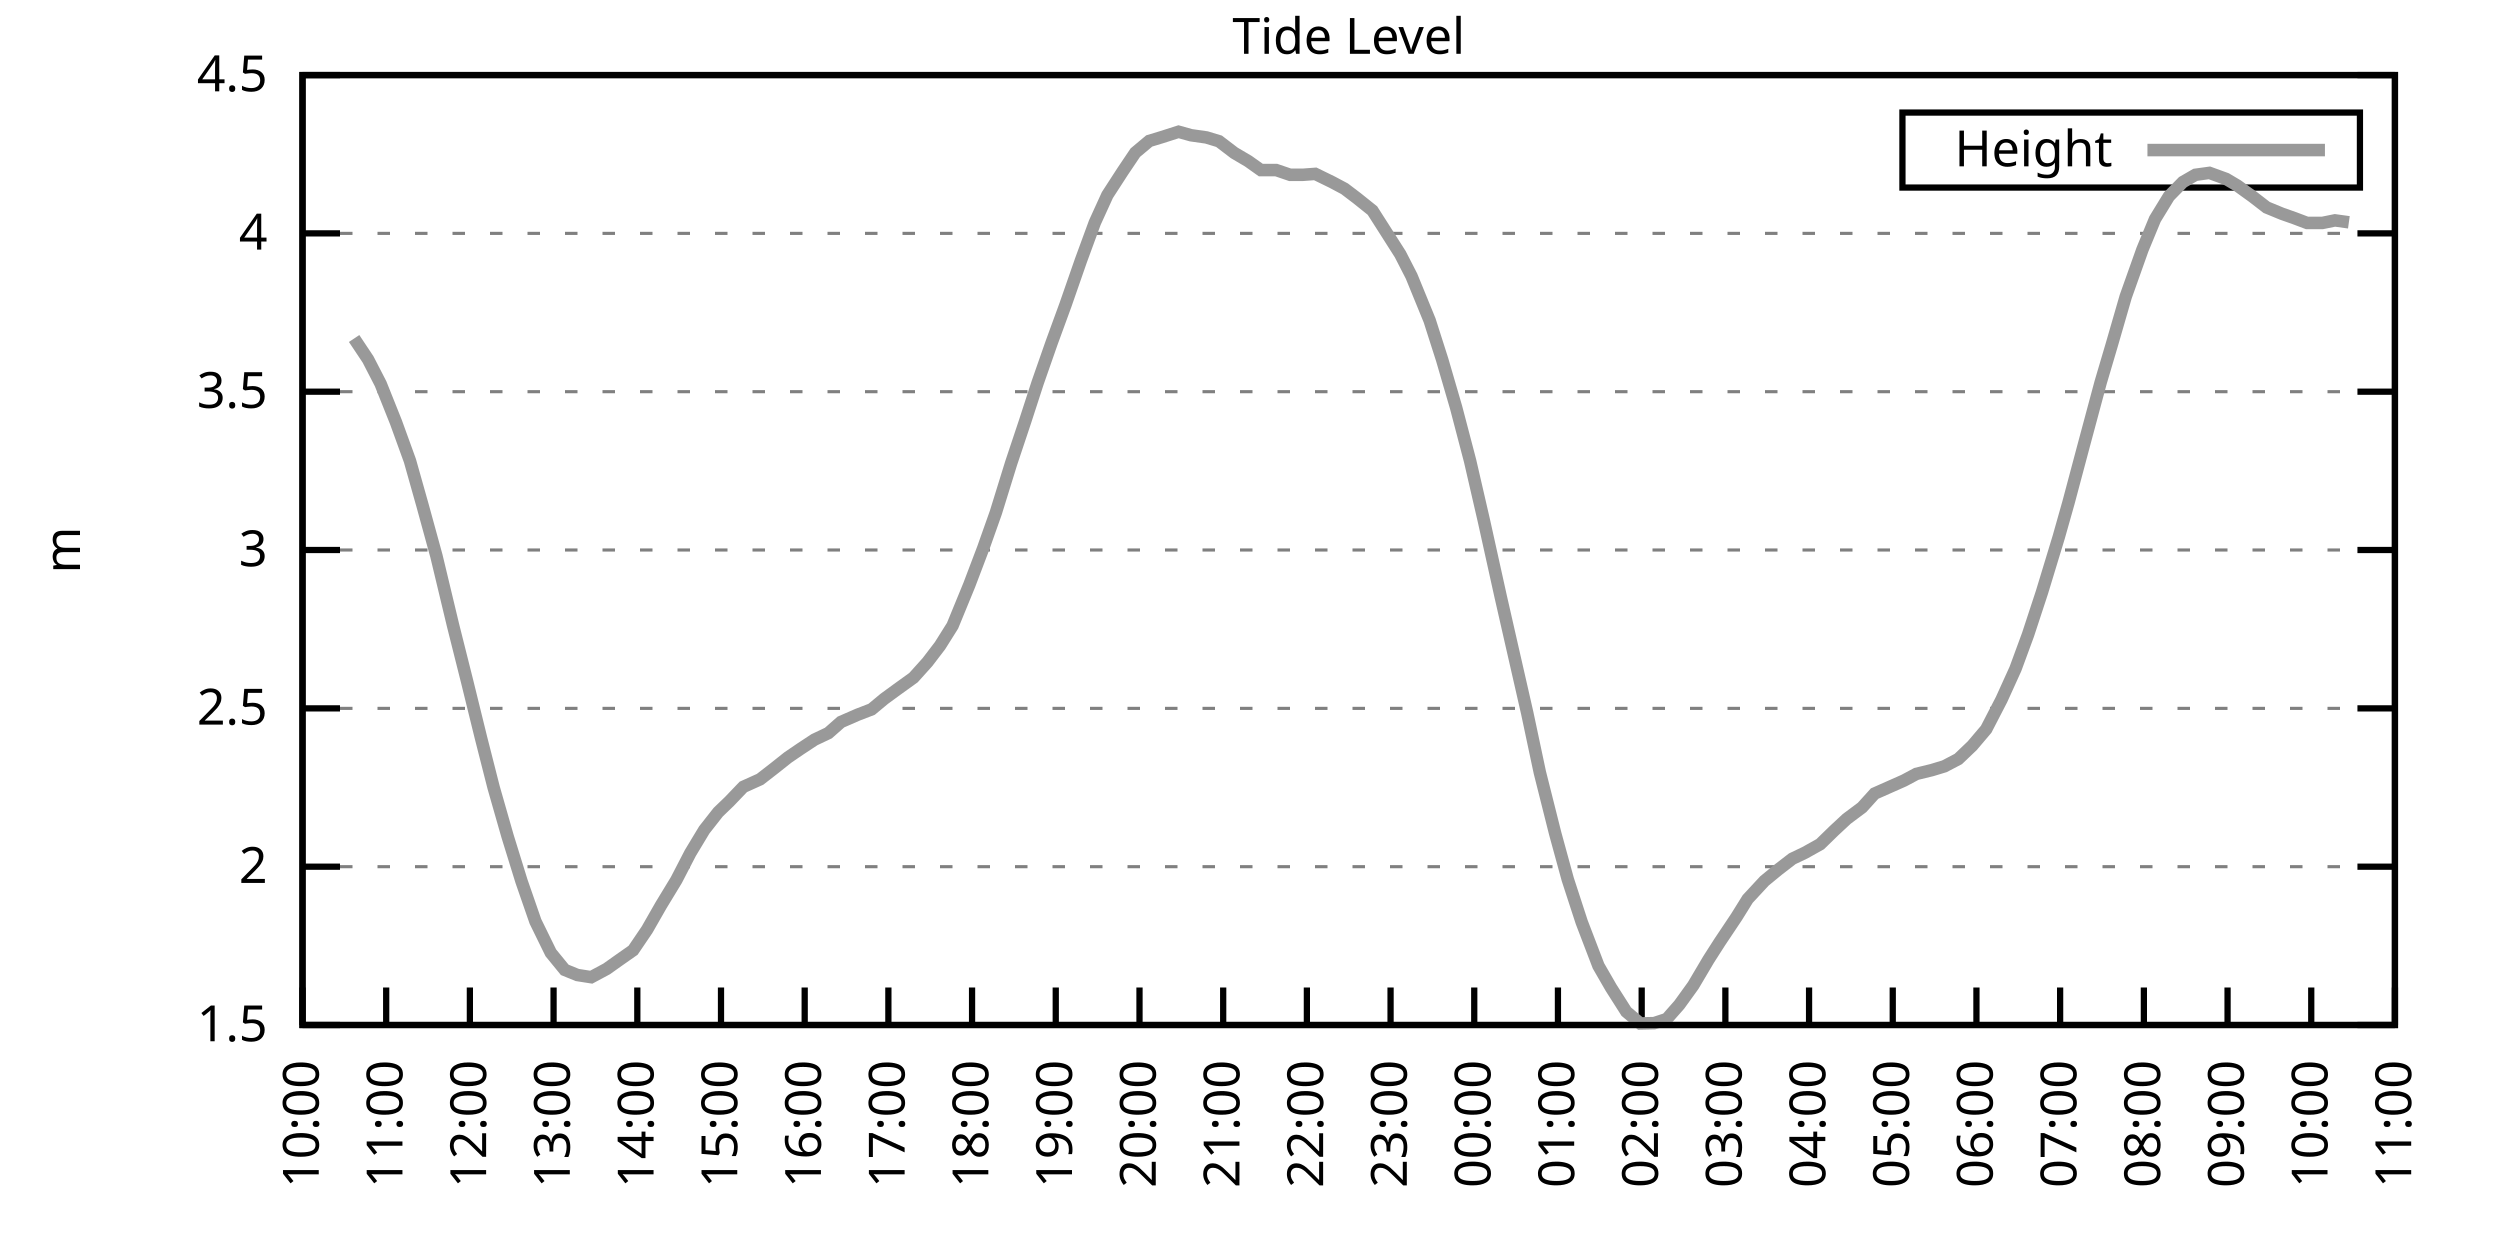
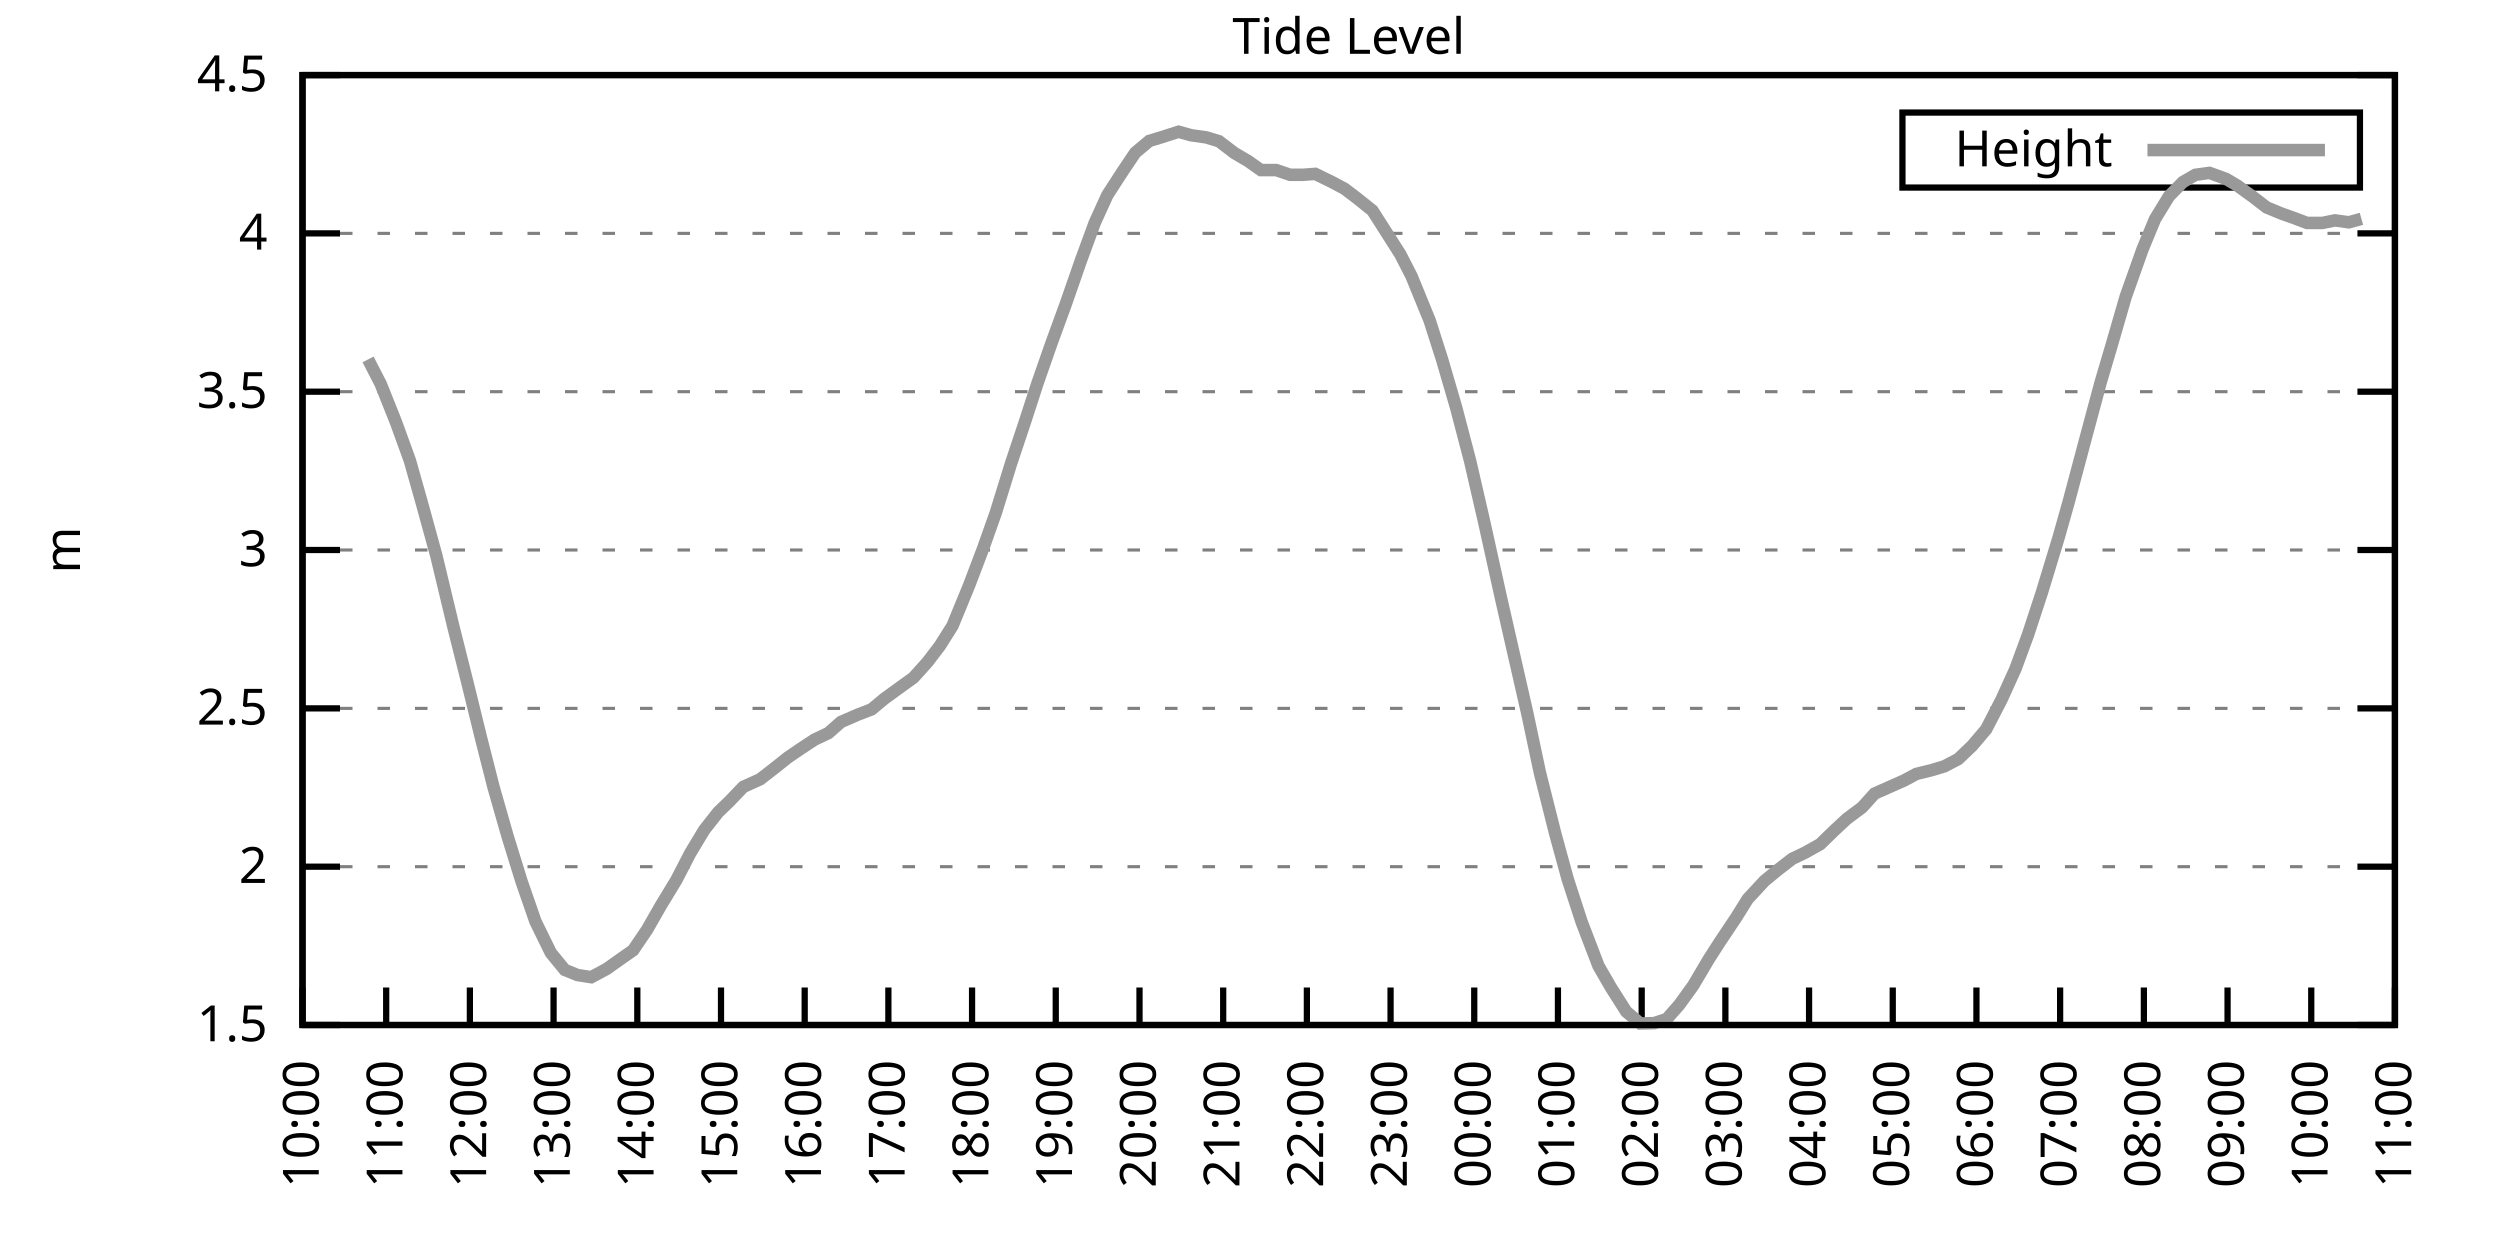
<svg xmlns="http://www.w3.org/2000/svg" xmlns:xlink="http://www.w3.org/1999/xlink" width="400" height="200" viewBox="0 0 400 200">
  <g id="gnuplot_canvas">
    <rect x="0" y="0" width="400" height="200" fill="none" />
    <defs>
      <circle id="gpDot" r="0.5" stroke-width="0.5" stroke="currentColor" />
      <path id="gpPt0" stroke-width="0.333" stroke="currentColor" d="M-1,0 h2 M0,-1 v2" />
      <path id="gpPt1" stroke-width="0.333" stroke="currentColor" d="M-1,-1 L1,1 M1,-1 L-1,1" />
      <path id="gpPt2" stroke-width="0.333" stroke="currentColor" d="M-1,0 L1,0 M0,-1 L0,1 M-1,-1 L1,1 M-1,1 L1,-1" />
      <rect id="gpPt3" stroke-width="0.333" stroke="currentColor" x="-1" y="-1" width="2" height="2" />
      <rect id="gpPt4" stroke-width="0.333" stroke="currentColor" fill="currentColor" x="-1" y="-1" width="2" height="2" />
      <circle id="gpPt5" stroke-width="0.333" stroke="currentColor" cx="0" cy="0" r="1" />
      <use xlink:href="#gpPt5" id="gpPt6" fill="currentColor" stroke="none" />
      <path id="gpPt7" stroke-width="0.333" stroke="currentColor" d="M0,-1.33 L-1.33,0.67 L1.33,0.67 z" />
      <use xlink:href="#gpPt7" id="gpPt8" fill="currentColor" stroke="none" />
      <use xlink:href="#gpPt7" id="gpPt9" stroke="currentColor" transform="rotate(180)" />
      <use xlink:href="#gpPt9" id="gpPt10" fill="currentColor" stroke="none" />
      <use xlink:href="#gpPt3" id="gpPt11" stroke="currentColor" transform="rotate(45)" />
      <use xlink:href="#gpPt11" id="gpPt12" fill="currentColor" stroke="none" />
      <path id="gpPt13" stroke-width="0.333" stroke="currentColor" d="M0,1.330 L1.265,0.411 L0.782,-1.067 L-0.782,-1.076 L-1.265,0.411 z" />
      <use xlink:href="#gpPt13" id="gpPt14" fill="currentColor" stroke="none" />
      <filter id="textbox" filterUnits="objectBoundingBox" x="0" y="0" height="1" width="1">
        <feFlood flood-color="white" flood-opacity="1" result="bgnd" />
        <feComposite in="SourceGraphic" in2="bgnd" operator="atop" />
      </filter>
      <filter id="greybox" filterUnits="objectBoundingBox" x="0" y="0" height="1" width="1">
        <feFlood flood-color="lightgrey" flood-opacity="1" result="grey" />
        <feComposite in="SourceGraphic" in2="grey" operator="atop" />
      </filter>
    </defs>
    <g fill="none" color="white" stroke="currentColor" stroke-width="1.00" stroke-linecap="butt" stroke-linejoin="miter">
</g>
    <g fill="none" color="black" stroke="currentColor" stroke-width="1.00" stroke-linecap="butt" stroke-linejoin="miter">
      <g stroke="none" shape-rendering="crispEdges">
        <polygon fill="rgb(255, 255, 255)" points="48.40,164.00 383.18,164.00 383.18,12.02 48.40,12.02 " />
      </g>
    </g>
    <g fill="none" color="black" stroke="currentColor" stroke-width="1.00" stroke-linecap="butt" stroke-linejoin="miter">
</g>
    <g fill="none" color="black" stroke="black" stroke-width="0.50" stroke-linecap="butt" stroke-linejoin="miter">
</g>
    <g fill="none" color="gray" stroke="currentColor" stroke-width="0.50" stroke-linecap="butt" stroke-linejoin="miter">
      <path stroke="gray" stroke-dasharray="2,4" class="gridline" d="M48.40,164.00 L383.19,164.00  " />
    </g>
    <g fill="none" color="gray" stroke="gray" stroke-width="1.00" stroke-linecap="butt" stroke-linejoin="miter">
</g>
    <g fill="none" color="black" stroke="currentColor" stroke-width="1.00" stroke-linecap="butt" stroke-linejoin="miter">
      <path stroke="black" d="M48.40,164.00 L54.40,164.00 M383.19,164.00 L377.19,164.00  " />
      <g transform="translate(42.80,166.60)" stroke="none" fill="black" font-family="Sans" font-size="8.00" text-anchor="end">
        <text>
          <tspan font-family="Sans"> 1.5</tspan>
        </text>
      </g>
    </g>
    <g fill="none" color="black" stroke="currentColor" stroke-width="1.00" stroke-linecap="butt" stroke-linejoin="miter">
</g>
    <g fill="none" color="black" stroke="black" stroke-width="0.50" stroke-linecap="butt" stroke-linejoin="miter">
</g>
    <g fill="none" color="gray" stroke="currentColor" stroke-width="0.50" stroke-linecap="butt" stroke-linejoin="miter">
      <path stroke="gray" stroke-dasharray="2,4" class="gridline" d="M48.40,138.67 L383.19,138.67  " />
    </g>
    <g fill="none" color="gray" stroke="gray" stroke-width="1.00" stroke-linecap="butt" stroke-linejoin="miter">
</g>
    <g fill="none" color="black" stroke="currentColor" stroke-width="1.00" stroke-linecap="butt" stroke-linejoin="miter">
      <path stroke="black" d="M48.40,138.67 L54.40,138.67 M383.19,138.67 L377.19,138.67  " />
      <g transform="translate(42.80,141.27)" stroke="none" fill="black" font-family="Sans" font-size="8.00" text-anchor="end">
        <text>
          <tspan font-family="Sans"> 2</tspan>
        </text>
      </g>
    </g>
    <g fill="none" color="black" stroke="currentColor" stroke-width="1.00" stroke-linecap="butt" stroke-linejoin="miter">
</g>
    <g fill="none" color="black" stroke="black" stroke-width="0.50" stroke-linecap="butt" stroke-linejoin="miter">
</g>
    <g fill="none" color="gray" stroke="currentColor" stroke-width="0.50" stroke-linecap="butt" stroke-linejoin="miter">
      <path stroke="gray" stroke-dasharray="2,4" class="gridline" d="M48.40,113.34 L383.19,113.34  " />
    </g>
    <g fill="none" color="gray" stroke="gray" stroke-width="1.00" stroke-linecap="butt" stroke-linejoin="miter">
</g>
    <g fill="none" color="black" stroke="currentColor" stroke-width="1.00" stroke-linecap="butt" stroke-linejoin="miter">
      <path stroke="black" d="M48.40,113.34 L54.40,113.34 M383.19,113.34 L377.19,113.34  " />
      <g transform="translate(42.80,115.94)" stroke="none" fill="black" font-family="Sans" font-size="8.00" text-anchor="end">
        <text>
          <tspan font-family="Sans"> 2.5</tspan>
        </text>
      </g>
    </g>
    <g fill="none" color="black" stroke="currentColor" stroke-width="1.00" stroke-linecap="butt" stroke-linejoin="miter">
</g>
    <g fill="none" color="black" stroke="black" stroke-width="0.50" stroke-linecap="butt" stroke-linejoin="miter">
</g>
    <g fill="none" color="gray" stroke="currentColor" stroke-width="0.50" stroke-linecap="butt" stroke-linejoin="miter">
      <path stroke="gray" stroke-dasharray="2,4" class="gridline" d="M48.40,88.00 L383.19,88.00  " />
    </g>
    <g fill="none" color="gray" stroke="gray" stroke-width="1.00" stroke-linecap="butt" stroke-linejoin="miter">
</g>
    <g fill="none" color="black" stroke="currentColor" stroke-width="1.00" stroke-linecap="butt" stroke-linejoin="miter">
      <path stroke="black" d="M48.40,88.00 L54.40,88.00 M383.19,88.00 L377.19,88.00  " />
      <g transform="translate(42.80,90.60)" stroke="none" fill="black" font-family="Sans" font-size="8.00" text-anchor="end">
        <text>
          <tspan font-family="Sans"> 3</tspan>
        </text>
      </g>
    </g>
    <g fill="none" color="black" stroke="currentColor" stroke-width="1.00" stroke-linecap="butt" stroke-linejoin="miter">
</g>
    <g fill="none" color="black" stroke="black" stroke-width="0.50" stroke-linecap="butt" stroke-linejoin="miter">
</g>
    <g fill="none" color="gray" stroke="currentColor" stroke-width="0.50" stroke-linecap="butt" stroke-linejoin="miter">
      <path stroke="gray" stroke-dasharray="2,4" class="gridline" d="M48.40,62.67 L383.19,62.67  " />
    </g>
    <g fill="none" color="gray" stroke="gray" stroke-width="1.00" stroke-linecap="butt" stroke-linejoin="miter">
</g>
    <g fill="none" color="black" stroke="currentColor" stroke-width="1.00" stroke-linecap="butt" stroke-linejoin="miter">
      <path stroke="black" d="M48.40,62.67 L54.40,62.67 M383.19,62.67 L377.19,62.67  " />
      <g transform="translate(42.80,65.27)" stroke="none" fill="black" font-family="Sans" font-size="8.00" text-anchor="end">
        <text>
          <tspan font-family="Sans"> 3.5</tspan>
        </text>
      </g>
    </g>
    <g fill="none" color="black" stroke="currentColor" stroke-width="1.00" stroke-linecap="butt" stroke-linejoin="miter">
</g>
    <g fill="none" color="black" stroke="black" stroke-width="0.50" stroke-linecap="butt" stroke-linejoin="miter">
</g>
    <g fill="none" color="gray" stroke="currentColor" stroke-width="0.50" stroke-linecap="butt" stroke-linejoin="miter">
      <path stroke="gray" stroke-dasharray="2,4" class="gridline" d="M48.40,37.34 L383.19,37.34  " />
    </g>
    <g fill="none" color="gray" stroke="gray" stroke-width="1.00" stroke-linecap="butt" stroke-linejoin="miter">
</g>
    <g fill="none" color="black" stroke="currentColor" stroke-width="1.00" stroke-linecap="butt" stroke-linejoin="miter">
      <path stroke="black" d="M48.40,37.34 L54.40,37.34 M383.19,37.34 L377.19,37.34  " />
      <g transform="translate(42.80,39.94)" stroke="none" fill="black" font-family="Sans" font-size="8.00" text-anchor="end">
        <text>
          <tspan font-family="Sans"> 4</tspan>
        </text>
      </g>
    </g>
    <g fill="none" color="black" stroke="currentColor" stroke-width="1.00" stroke-linecap="butt" stroke-linejoin="miter">
</g>
    <g fill="none" color="black" stroke="black" stroke-width="0.50" stroke-linecap="butt" stroke-linejoin="miter">
</g>
    <g fill="none" color="gray" stroke="currentColor" stroke-width="0.50" stroke-linecap="butt" stroke-linejoin="miter">
      <path stroke="gray" stroke-dasharray="2,4" class="gridline" d="M48.40,12.01 L383.19,12.01  " />
    </g>
    <g fill="none" color="gray" stroke="gray" stroke-width="1.00" stroke-linecap="butt" stroke-linejoin="miter">
</g>
    <g fill="none" color="black" stroke="currentColor" stroke-width="1.00" stroke-linecap="butt" stroke-linejoin="miter">
      <path stroke="black" d="M48.40,12.01 L54.40,12.01 M383.19,12.01 L377.19,12.01  " />
      <g transform="translate(42.80,14.61)" stroke="none" fill="black" font-family="Sans" font-size="8.00" text-anchor="end">
        <text>
          <tspan font-family="Sans"> 4.5</tspan>
        </text>
      </g>
    </g>
    <g fill="none" color="black" stroke="currentColor" stroke-width="1.00" stroke-linecap="butt" stroke-linejoin="miter">
      <path stroke="black" d="M48.40,164.00 L48.40,158.00  " />
      <g transform="translate(51.00,169.60) rotate(270.00)" stroke="none" fill="black" font-family="Sans" font-size="8.00" text-anchor="end">
        <text>
          <tspan font-family="Sans">10:00</tspan>
        </text>
      </g>
    </g>
    <g fill="none" color="black" stroke="currentColor" stroke-width="1.00" stroke-linecap="butt" stroke-linejoin="miter">
      <path stroke="black" d="M61.79,164.00 L61.79,158.00  " />
      <g transform="translate(64.39,169.60) rotate(270.00)" stroke="none" fill="black" font-family="Sans" font-size="8.00" text-anchor="end">
        <text>
          <tspan font-family="Sans">11:00</tspan>
        </text>
      </g>
    </g>
    <g fill="none" color="black" stroke="currentColor" stroke-width="1.00" stroke-linecap="butt" stroke-linejoin="miter">
      <path stroke="black" d="M75.18,164.00 L75.18,158.00  " />
      <g transform="translate(77.78,169.60) rotate(270.00)" stroke="none" fill="black" font-family="Sans" font-size="8.00" text-anchor="end">
        <text>
          <tspan font-family="Sans">12:00</tspan>
        </text>
      </g>
    </g>
    <g fill="none" color="black" stroke="currentColor" stroke-width="1.00" stroke-linecap="butt" stroke-linejoin="miter">
      <path stroke="black" d="M88.57,164.00 L88.57,158.00  " />
      <g transform="translate(91.17,169.60) rotate(270.00)" stroke="none" fill="black" font-family="Sans" font-size="8.00" text-anchor="end">
        <text>
          <tspan font-family="Sans">13:00</tspan>
        </text>
      </g>
    </g>
    <g fill="none" color="black" stroke="currentColor" stroke-width="1.00" stroke-linecap="butt" stroke-linejoin="miter">
      <path stroke="black" d="M101.97,164.00 L101.97,158.00  " />
      <g transform="translate(104.57,169.60) rotate(270.00)" stroke="none" fill="black" font-family="Sans" font-size="8.00" text-anchor="end">
        <text>
          <tspan font-family="Sans">14:00</tspan>
        </text>
      </g>
    </g>
    <g fill="none" color="black" stroke="currentColor" stroke-width="1.00" stroke-linecap="butt" stroke-linejoin="miter">
      <path stroke="black" d="M115.36,164.00 L115.36,158.00  " />
      <g transform="translate(117.96,169.60) rotate(270.00)" stroke="none" fill="black" font-family="Sans" font-size="8.00" text-anchor="end">
        <text>
          <tspan font-family="Sans">15:00</tspan>
        </text>
      </g>
    </g>
    <g fill="none" color="black" stroke="currentColor" stroke-width="1.00" stroke-linecap="butt" stroke-linejoin="miter">
      <path stroke="black" d="M128.75,164.00 L128.75,158.00  " />
      <g transform="translate(131.35,169.60) rotate(270.00)" stroke="none" fill="black" font-family="Sans" font-size="8.00" text-anchor="end">
        <text>
          <tspan font-family="Sans">16:00</tspan>
        </text>
      </g>
    </g>
    <g fill="none" color="black" stroke="currentColor" stroke-width="1.00" stroke-linecap="butt" stroke-linejoin="miter">
      <path stroke="black" d="M142.14,164.00 L142.14,158.00  " />
      <g transform="translate(144.74,169.60) rotate(270.00)" stroke="none" fill="black" font-family="Sans" font-size="8.00" text-anchor="end">
        <text>
          <tspan font-family="Sans">17:00</tspan>
        </text>
      </g>
    </g>
    <g fill="none" color="black" stroke="currentColor" stroke-width="1.00" stroke-linecap="butt" stroke-linejoin="miter">
      <path stroke="black" d="M155.53,164.00 L155.53,158.00  " />
      <g transform="translate(158.13,169.60) rotate(270.00)" stroke="none" fill="black" font-family="Sans" font-size="8.00" text-anchor="end">
        <text>
          <tspan font-family="Sans">18:00</tspan>
        </text>
      </g>
    </g>
    <g fill="none" color="black" stroke="currentColor" stroke-width="1.00" stroke-linecap="butt" stroke-linejoin="miter">
      <path stroke="black" d="M168.92,164.00 L168.92,158.00  " />
      <g transform="translate(171.52,169.60) rotate(270.00)" stroke="none" fill="black" font-family="Sans" font-size="8.00" text-anchor="end">
        <text>
          <tspan font-family="Sans">19:00</tspan>
        </text>
      </g>
    </g>
    <g fill="none" color="black" stroke="currentColor" stroke-width="1.00" stroke-linecap="butt" stroke-linejoin="miter">
      <path stroke="black" d="M182.32,164.00 L182.32,158.00  " />
      <g transform="translate(184.92,169.60) rotate(270.00)" stroke="none" fill="black" font-family="Sans" font-size="8.00" text-anchor="end">
        <text>
          <tspan font-family="Sans">20:00</tspan>
        </text>
      </g>
    </g>
    <g fill="none" color="black" stroke="currentColor" stroke-width="1.00" stroke-linecap="butt" stroke-linejoin="miter">
      <path stroke="black" d="M195.71,164.00 L195.71,158.00  " />
      <g transform="translate(198.31,169.60) rotate(270.00)" stroke="none" fill="black" font-family="Sans" font-size="8.00" text-anchor="end">
        <text>
          <tspan font-family="Sans">21:00</tspan>
        </text>
      </g>
    </g>
    <g fill="none" color="black" stroke="currentColor" stroke-width="1.00" stroke-linecap="butt" stroke-linejoin="miter">
      <path stroke="black" d="M209.10,164.00 L209.10,158.00  " />
      <g transform="translate(211.70,169.60) rotate(270.00)" stroke="none" fill="black" font-family="Sans" font-size="8.00" text-anchor="end">
        <text>
          <tspan font-family="Sans">22:00</tspan>
        </text>
      </g>
    </g>
    <g fill="none" color="black" stroke="currentColor" stroke-width="1.00" stroke-linecap="butt" stroke-linejoin="miter">
      <path stroke="black" d="M222.49,164.00 L222.49,158.00  " />
      <g transform="translate(225.09,169.60) rotate(270.00)" stroke="none" fill="black" font-family="Sans" font-size="8.00" text-anchor="end">
        <text>
          <tspan font-family="Sans">23:00</tspan>
        </text>
      </g>
    </g>
    <g fill="none" color="black" stroke="currentColor" stroke-width="1.00" stroke-linecap="butt" stroke-linejoin="miter">
      <path stroke="black" d="M235.88,164.00 L235.88,158.00  " />
      <g transform="translate(238.48,169.60) rotate(270.00)" stroke="none" fill="black" font-family="Sans" font-size="8.00" text-anchor="end">
        <text>
          <tspan font-family="Sans">00:00</tspan>
        </text>
      </g>
    </g>
    <g fill="none" color="black" stroke="currentColor" stroke-width="1.00" stroke-linecap="butt" stroke-linejoin="miter">
      <path stroke="black" d="M249.27,164.00 L249.27,158.00  " />
      <g transform="translate(251.87,169.60) rotate(270.00)" stroke="none" fill="black" font-family="Sans" font-size="8.00" text-anchor="end">
        <text>
          <tspan font-family="Sans">01:00</tspan>
        </text>
      </g>
    </g>
    <g fill="none" color="black" stroke="currentColor" stroke-width="1.00" stroke-linecap="butt" stroke-linejoin="miter">
      <path stroke="black" d="M262.67,164.00 L262.67,158.00  " />
      <g transform="translate(265.27,169.60) rotate(270.00)" stroke="none" fill="black" font-family="Sans" font-size="8.00" text-anchor="end">
        <text>
          <tspan font-family="Sans">02:00</tspan>
        </text>
      </g>
    </g>
    <g fill="none" color="black" stroke="currentColor" stroke-width="1.00" stroke-linecap="butt" stroke-linejoin="miter">
      <path stroke="black" d="M276.06,164.00 L276.06,158.00  " />
      <g transform="translate(278.66,169.60) rotate(270.00)" stroke="none" fill="black" font-family="Sans" font-size="8.00" text-anchor="end">
        <text>
          <tspan font-family="Sans">03:00</tspan>
        </text>
      </g>
    </g>
    <g fill="none" color="black" stroke="currentColor" stroke-width="1.00" stroke-linecap="butt" stroke-linejoin="miter">
      <path stroke="black" d="M289.45,164.00 L289.45,158.00  " />
      <g transform="translate(292.05,169.60) rotate(270.00)" stroke="none" fill="black" font-family="Sans" font-size="8.00" text-anchor="end">
        <text>
          <tspan font-family="Sans">04:00</tspan>
        </text>
      </g>
    </g>
    <g fill="none" color="black" stroke="currentColor" stroke-width="1.00" stroke-linecap="butt" stroke-linejoin="miter">
      <path stroke="black" d="M302.84,164.00 L302.84,158.00  " />
      <g transform="translate(305.44,169.60) rotate(270.00)" stroke="none" fill="black" font-family="Sans" font-size="8.00" text-anchor="end">
        <text>
          <tspan font-family="Sans">05:00</tspan>
        </text>
      </g>
    </g>
    <g fill="none" color="black" stroke="currentColor" stroke-width="1.00" stroke-linecap="butt" stroke-linejoin="miter">
      <path stroke="black" d="M316.23,164.00 L316.23,158.00  " />
      <g transform="translate(318.83,169.60) rotate(270.00)" stroke="none" fill="black" font-family="Sans" font-size="8.00" text-anchor="end">
        <text>
          <tspan font-family="Sans">06:00</tspan>
        </text>
      </g>
    </g>
    <g fill="none" color="black" stroke="currentColor" stroke-width="1.00" stroke-linecap="butt" stroke-linejoin="miter">
      <path stroke="black" d="M329.62,164.00 L329.62,158.00  " />
      <g transform="translate(332.22,169.60) rotate(270.00)" stroke="none" fill="black" font-family="Sans" font-size="8.00" text-anchor="end">
        <text>
          <tspan font-family="Sans">07:00</tspan>
        </text>
      </g>
    </g>
    <g fill="none" color="black" stroke="currentColor" stroke-width="1.00" stroke-linecap="butt" stroke-linejoin="miter">
      <path stroke="black" d="M343.02,164.00 L343.02,158.00  " />
      <g transform="translate(345.62,169.60) rotate(270.00)" stroke="none" fill="black" font-family="Sans" font-size="8.00" text-anchor="end">
        <text>
          <tspan font-family="Sans">08:00</tspan>
        </text>
      </g>
    </g>
    <g fill="none" color="black" stroke="currentColor" stroke-width="1.00" stroke-linecap="butt" stroke-linejoin="miter">
      <path stroke="black" d="M356.41,164.00 L356.41,158.00  " />
      <g transform="translate(359.01,169.60) rotate(270.00)" stroke="none" fill="black" font-family="Sans" font-size="8.00" text-anchor="end">
        <text>
          <tspan font-family="Sans">09:00</tspan>
        </text>
      </g>
    </g>
    <g fill="none" color="black" stroke="currentColor" stroke-width="1.00" stroke-linecap="butt" stroke-linejoin="miter">
      <path stroke="black" d="M369.80,164.00 L369.80,158.00  " />
      <g transform="translate(372.40,169.60) rotate(270.00)" stroke="none" fill="black" font-family="Sans" font-size="8.00" text-anchor="end">
        <text>
          <tspan font-family="Sans">10:00</tspan>
        </text>
      </g>
    </g>
    <g fill="none" color="black" stroke="currentColor" stroke-width="1.00" stroke-linecap="butt" stroke-linejoin="miter">
      <path stroke="black" d="M383.19,164.00 L383.19,158.00  " />
      <g transform="translate(385.79,169.60) rotate(270.00)" stroke="none" fill="black" font-family="Sans" font-size="8.00" text-anchor="end">
        <text>
          <tspan font-family="Sans">11:00</tspan>
        </text>
      </g>
    </g>
    <g fill="none" color="black" stroke="currentColor" stroke-width="1.00" stroke-linecap="butt" stroke-linejoin="miter">
</g>
    <g fill="none" color="black" stroke="currentColor" stroke-width="1.00" stroke-linecap="butt" stroke-linejoin="miter">
      <path stroke="black" d="M48.40,12.01 L48.40,164.00 L383.19,164.00 L383.19,12.01 L48.40,12.01 Z  " />
    </g>
    <g fill="none" color="black" stroke="currentColor" stroke-width="1.00" stroke-linecap="butt" stroke-linejoin="miter">
</g>
    <g fill="none" color="black" stroke="currentColor" stroke-width="1.00" stroke-linecap="butt" stroke-linejoin="miter">
      <path stroke="black" d="M304.39,30.01 L304.39,18.01 L377.59,18.01 L377.59,30.01 L304.39,30.01 Z  " />
    </g>
    <g id="Tide_level_plot_1">
      <g fill="none" color="white" stroke="black" stroke-width="2.00" stroke-linecap="butt" stroke-linejoin="miter">
</g>
      <g fill="none" color="black" stroke="currentColor" stroke-width="2.00" stroke-linecap="butt" stroke-linejoin="miter">
        <g transform="translate(337.99,26.61)" stroke="none" fill="black" font-family="Sans" font-size="8.00" text-anchor="end">
          <text>
            <tspan font-family="Sans">Height</tspan>
          </text>
        </g>
      </g>
      <g fill="none" color="black" stroke="currentColor" stroke-width="2.00" stroke-linecap="butt" stroke-linejoin="miter">
-         <path stroke="rgb(153, 153, 153)" d="M343.59,24.01 L371.99,24.01 M56.66,54.16 L58.89,57.51 L60.90,61.41 L63.35,67.54 L65.59,73.72 L67.59,80.81   L69.83,88.97 L72.50,100.11 L74.74,109.03 L76.97,118.10 L78.98,126.00 L81.21,133.80 L83.44,141.00 L85.67,147.43   L88.13,152.45 L90.36,155.18 L92.37,156.00 L94.60,156.35 L97.06,155.03 L99.06,153.61 L101.30,152.04 L103.53,148.75   L105.76,144.85 L108.22,140.80 L110.45,136.49 L112.68,132.79 L114.91,129.95 L116.70,128.23 L118.93,125.90 L121.61,124.69   L123.84,122.96 L126.07,121.19 L128.08,119.82 L130.31,118.35 L132.54,117.29 L134.55,115.52 L137.23,114.35 L139.46,113.49   L141.47,111.82 L143.48,110.35 L146.16,108.42 L148.39,105.94 L150.40,103.31 L152.41,100.11 L155.09,93.58 L157.32,87.70   L159.33,82.03 L161.78,74.12 L164.01,67.44 L166.02,61.25 L168.25,54.87 L170.49,48.74 L172.94,41.70 L175.17,35.62   L177.18,31.21 L179.64,27.41 L181.65,24.42 L183.88,22.55 L185.89,21.94 L188.57,21.08 L190.57,21.64 L193.03,21.99   L195.04,22.60 L197.49,24.47 L199.73,25.79 L201.73,27.21 L204.19,27.21 L206.42,27.97 L208.43,27.97 L210.44,27.82   L213.12,29.13 L215.13,30.20 L217.13,31.72 L219.59,33.69 L221.60,36.84 L224.05,40.69 L225.84,44.18 L228.74,51.27   L230.75,57.56 L232.98,65.21 L235.21,73.72 L237.44,83.39 L240.12,95.50 L241.91,103.36 L244.36,114.10 L246.37,123.57   L248.83,133.35 L250.84,140.69 L253.07,147.53 L255.75,154.53 L257.76,158.02 L260.21,161.87 L262.44,163.75 L264.67,163.70   L266.68,163.04 L268.69,160.76 L270.92,157.67 L273.38,153.51 L275.16,150.73 L277.84,146.72 L279.63,143.84 L282.31,140.95   L284.54,139.12 L286.77,137.40 L288.78,136.44 L291.23,135.07 L293.47,132.89 L295.48,131.02 L297.93,129.19 L299.94,126.97   L304.63,124.89 L306.63,123.82 L309.09,123.22 L311.10,122.61 L313.33,121.44 L315.56,119.31 L317.79,116.68 L320.25,111.92   L322.48,107.00 L324.49,101.53 L326.72,94.74 L329.40,85.93 L330.96,80.41 L333.42,71.18 L336.10,61.20 L337.88,55.18   L340.11,47.47 L342.79,39.93 L344.80,35.06 L347.03,31.41 L349.26,29.13 L351.27,27.97 L353.51,27.66 L356.18,28.63   L357.97,29.69 L360.42,31.46 L362.66,33.19 L365.11,34.20 L367.12,34.91 L369.13,35.67 L371.58,35.67 L373.59,35.26   L375.82,35.57  " />
+         <path stroke="rgb(153, 153, 153)" d="M343.59,24.01 L371.99,24.01 M58.89,57.51 L60.90,61.41 L63.35,67.54 L65.59,73.72 L67.59,80.81 L69.83,88.97   L72.50,100.11 L74.74,109.03 L76.97,118.10 L78.98,126.00 L81.21,133.80 L83.44,141.00 L85.67,147.43 L88.13,152.45   L90.36,155.18 L92.37,156.00 L94.60,156.35 L97.06,155.03 L99.06,153.61 L101.30,152.04 L103.53,148.75 L105.76,144.85   L108.22,140.80 L110.45,136.49 L112.68,132.79 L114.91,129.95 L116.70,128.23 L118.93,125.90 L121.61,124.69 L123.84,122.96   L126.07,121.19 L128.08,119.82 L130.31,118.35 L132.54,117.29 L134.55,115.52 L137.23,114.35 L139.46,113.49 L141.47,111.82   L143.48,110.35 L146.16,108.42 L148.39,105.94 L150.40,103.31 L152.41,100.11 L155.09,93.58 L157.32,87.70 L159.33,82.03   L161.78,74.12 L164.01,67.44 L166.02,61.25 L168.25,54.87 L170.49,48.74 L172.94,41.70 L175.17,35.62 L177.18,31.21   L179.64,27.41 L181.65,24.42 L183.88,22.55 L185.89,21.94 L188.57,21.08 L190.57,21.64 L193.03,21.99 L195.04,22.60   L197.49,24.47 L199.73,25.79 L201.73,27.21 L204.19,27.21 L206.42,27.97 L208.43,27.97 L210.44,27.82 L213.12,29.13   L215.13,30.20 L217.13,31.72 L219.59,33.69 L221.60,36.84 L224.05,40.69 L225.84,44.18 L228.74,51.27 L230.75,57.56   L232.98,65.21 L235.21,73.72 L237.44,83.39 L240.12,95.50 L241.91,103.36 L244.36,114.10 L246.37,123.57 L248.83,133.35   L250.84,140.69 L253.07,147.53 L255.75,154.53 L257.76,158.02 L260.21,161.87 L262.44,163.75 L264.67,163.70 L266.68,163.04   L268.69,160.76 L270.92,157.67 L273.38,153.51 L275.16,150.73 L277.84,146.72 L279.63,143.84 L282.31,140.95 L284.54,139.12   L286.77,137.40 L288.78,136.44 L291.23,135.07 L293.47,132.89 L295.48,131.02 L297.93,129.19 L299.94,126.97 L304.63,124.89   L306.63,123.82 L309.09,123.22 L311.10,122.61 L313.33,121.44 L315.56,119.31 L317.79,116.68 L320.25,111.92 L322.48,107.00   L324.49,101.53 L326.72,94.74 L329.40,85.93 L330.96,80.41 L333.42,71.18 L336.10,61.20 L337.88,55.18 L340.11,47.47   L342.79,39.93 L344.80,35.06 L347.03,31.41 L349.26,29.13 L351.27,27.97 L353.51,27.66 L356.18,28.63 L357.97,29.69   L360.42,31.46 L362.66,33.19 L365.11,34.20 L367.12,34.91 L369.13,35.67 L371.58,35.67 L373.59,35.26 L375.82,35.57   L377.83,35.01  " />
      </g>
    </g>
    <g fill="none" color="black" stroke="currentColor" stroke-width="2.00" stroke-linecap="butt" stroke-linejoin="miter">
</g>
    <g fill="none" color="black" stroke="black" stroke-width="1.00" stroke-linecap="butt" stroke-linejoin="miter">
</g>
    <g fill="none" color="black" stroke="currentColor" stroke-width="1.00" stroke-linecap="butt" stroke-linejoin="miter">
      <path stroke="black" d="M48.40,12.01 L48.40,164.00 L383.19,164.00 L383.19,12.01 L48.40,12.01 Z  " />
      <g transform="translate(12.80,88.01) rotate(270.00)" stroke="none" fill="black" font-family="Sans" font-size="8.00" text-anchor="middle">
        <text>
          <tspan font-family="Sans">m</tspan>
        </text>
      </g>
    </g>
    <g fill="none" color="black" stroke="currentColor" stroke-width="1.00" stroke-linecap="butt" stroke-linejoin="miter">
</g>
    <g fill="none" color="black" stroke="currentColor" stroke-width="1.00" stroke-linecap="butt" stroke-linejoin="miter">
      <g transform="translate(215.79,8.61)" stroke="none" fill="black" font-family="Sans" font-size="8.00" text-anchor="middle">
        <text>
          <tspan font-family="Sans">Tide Level</tspan>
        </text>
      </g>
    </g>
    <g fill="none" color="black" stroke="currentColor" stroke-width="1.00" stroke-linecap="butt" stroke-linejoin="miter">
</g>
  </g>
</svg>
